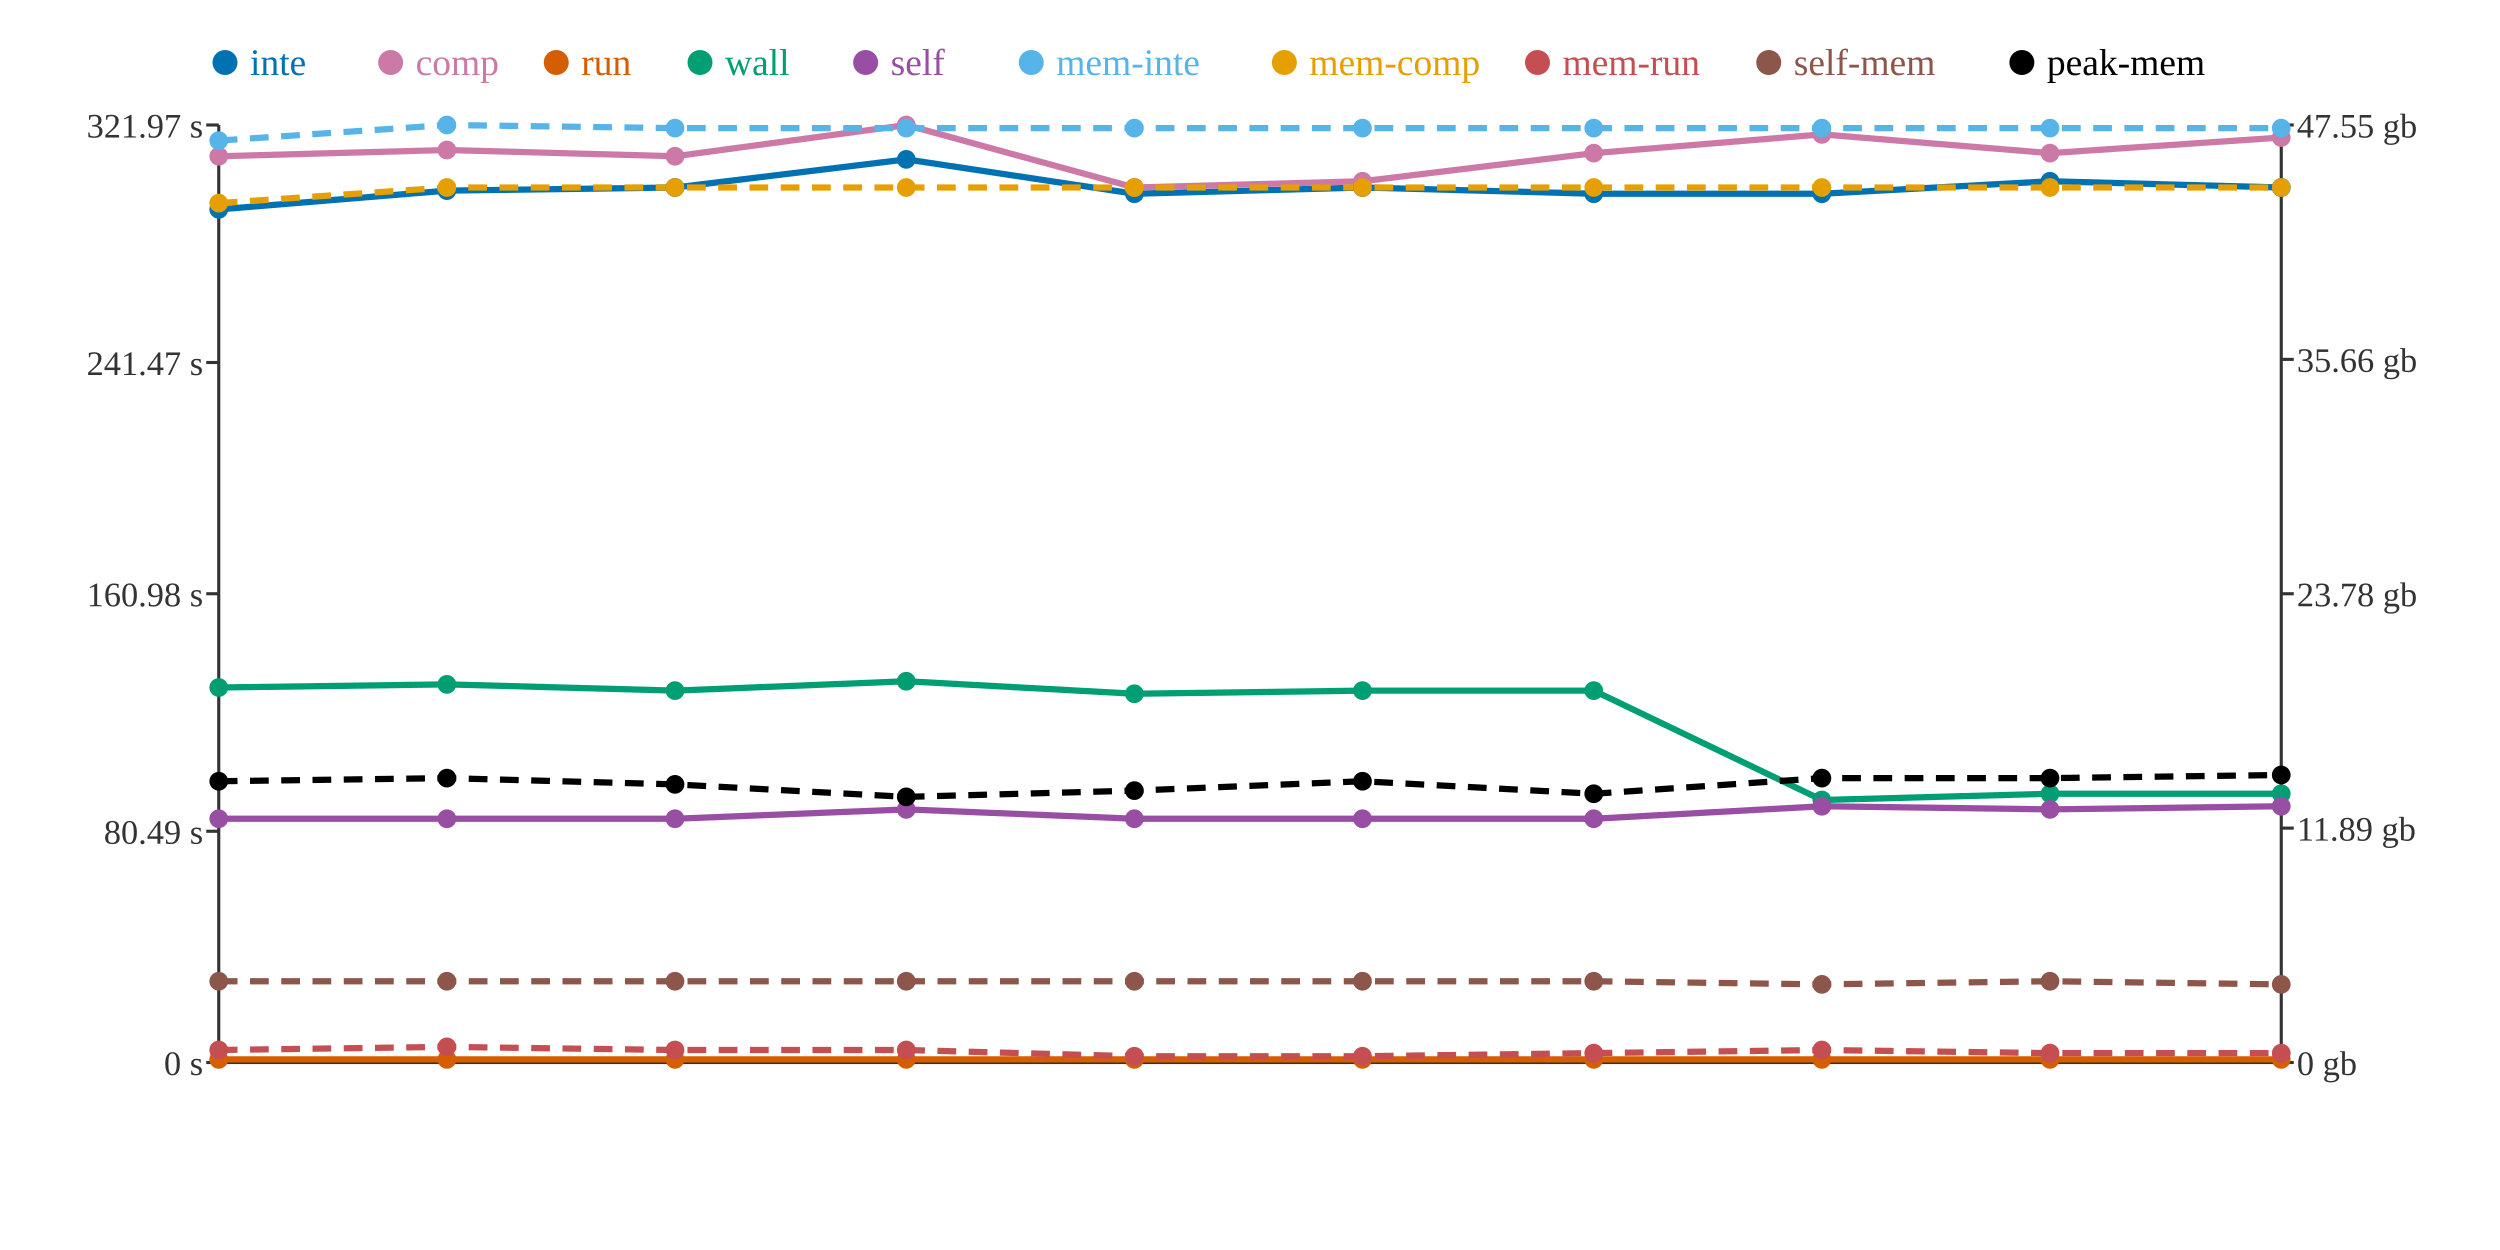
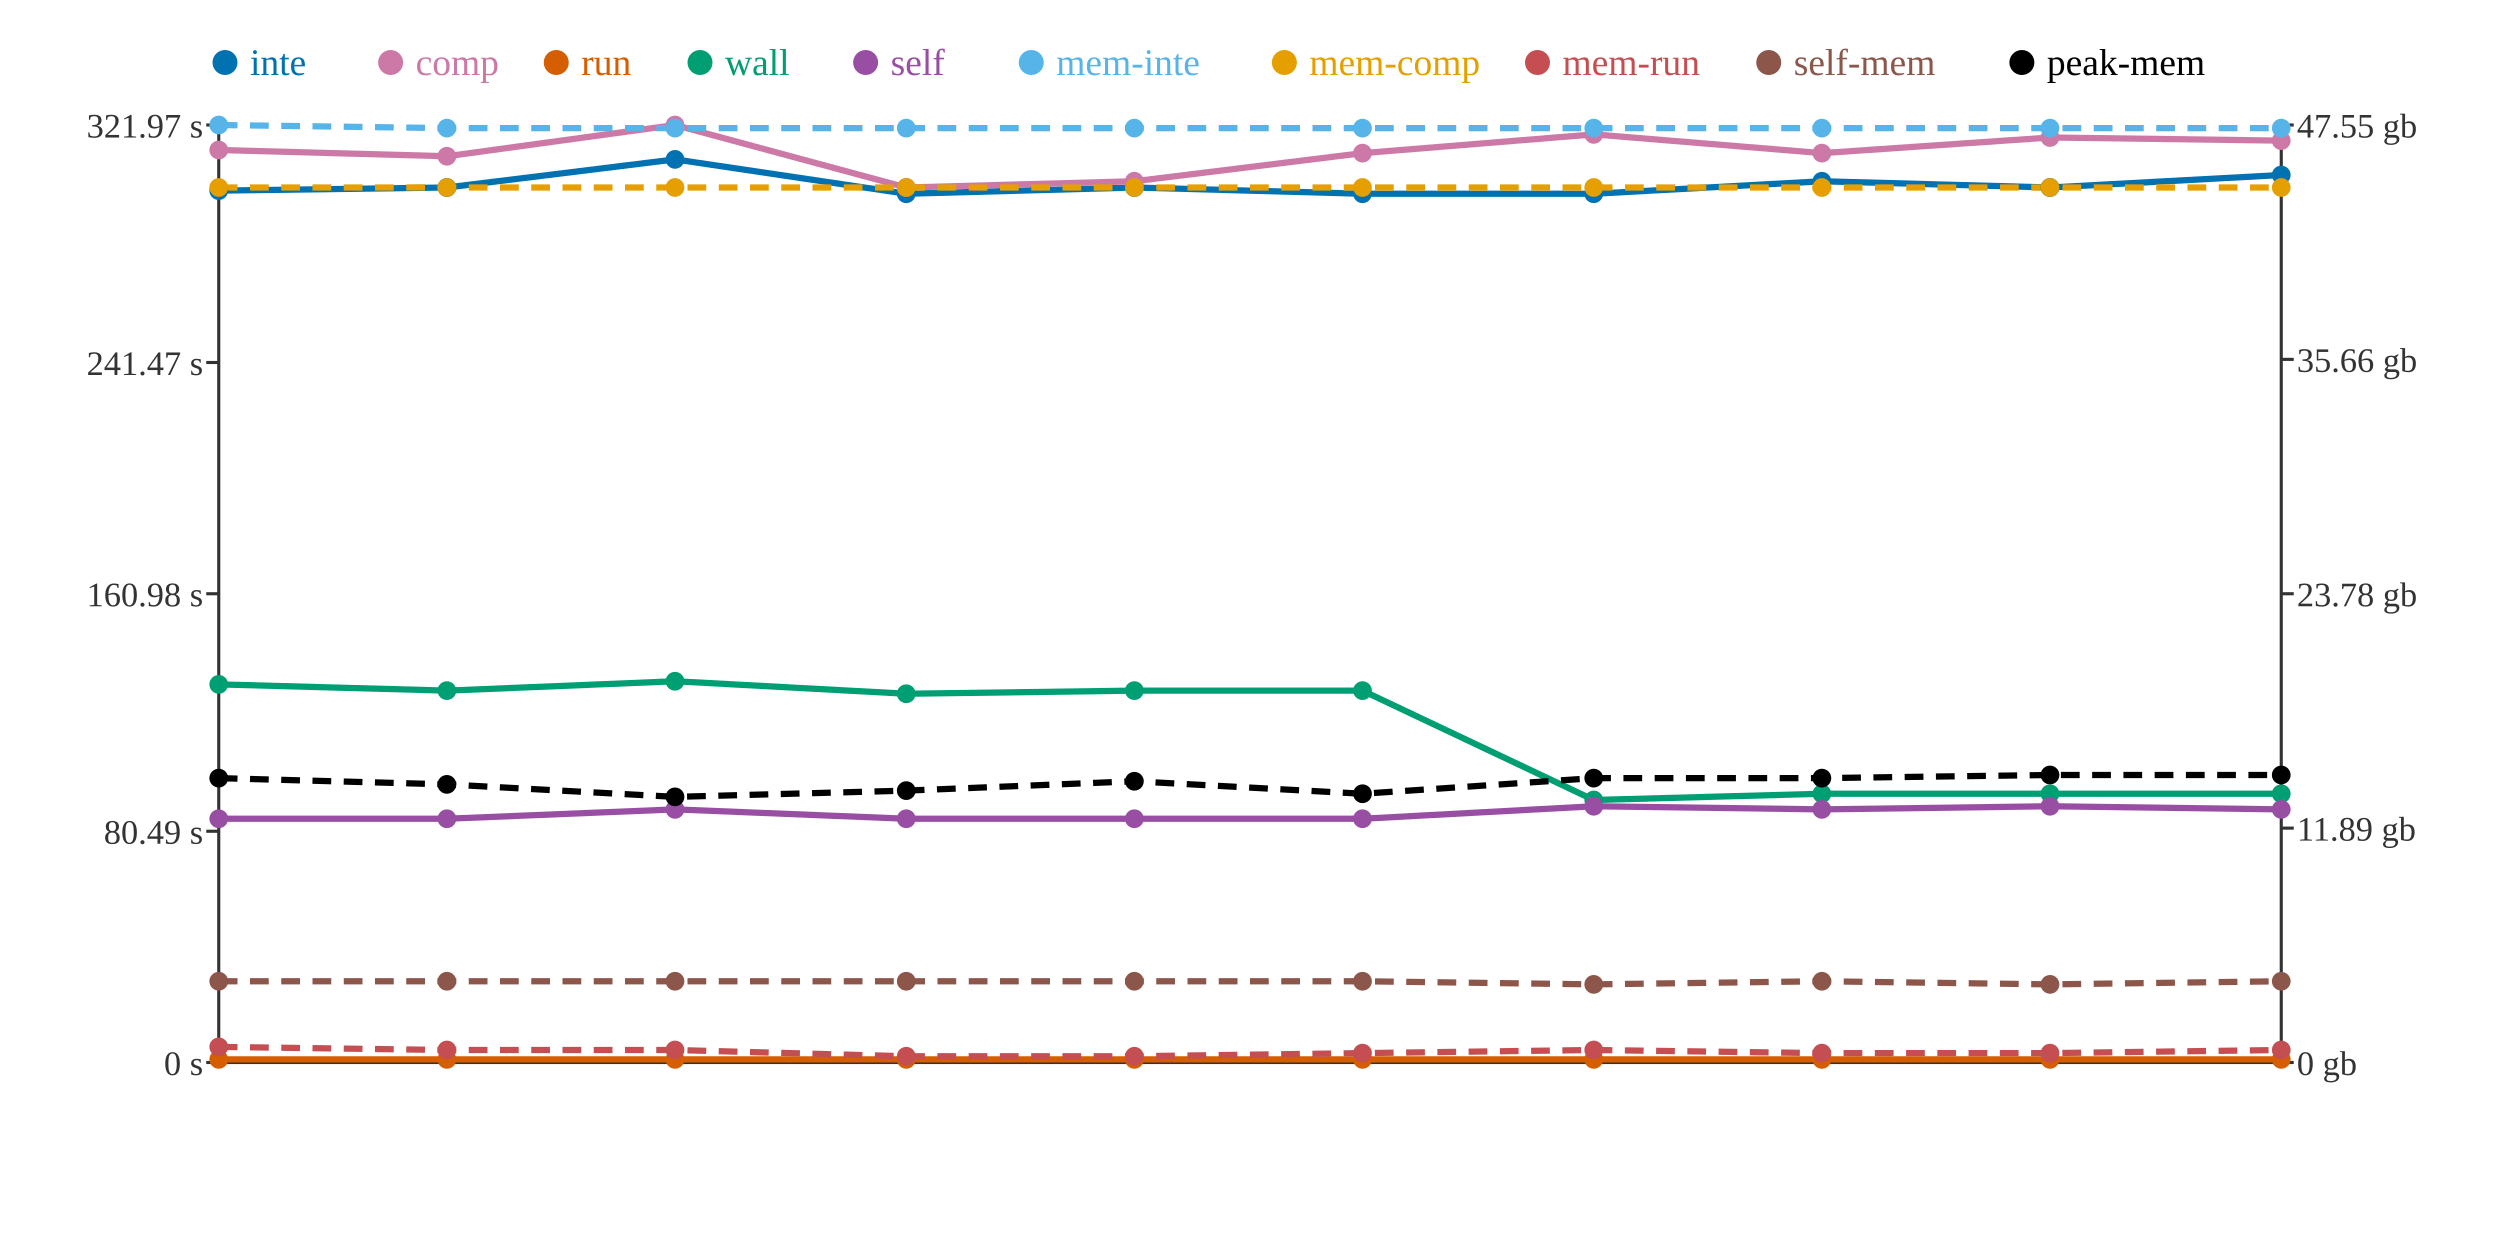
<svg xmlns="http://www.w3.org/2000/svg" width="800" height="400">
  <rect width="800" height="400" fill="white" />
  <line x1="70" y1="40" x2="70" y2="340" stroke="#333" stroke-width="1" />
  <line x1="70" y1="340" x2="730" y2="340" stroke="#333" stroke-width="1" />
  <line x1="730" y1="40" x2="730" y2="340" stroke="#333" stroke-width="1" />
  <line x1="66" y1="340" x2="70" y2="340" stroke="#333" stroke-width="1" />
  <text x="65" y="344" text-anchor="end" font-size="11" fill="#333">0 s</text>
  <line x1="66" y1="266" x2="70" y2="266" stroke="#333" stroke-width="1" />
  <text x="65" y="270" text-anchor="end" font-size="11" fill="#333">80.49 s</text>
  <line x1="66" y1="190" x2="70" y2="190" stroke="#333" stroke-width="1" />
  <text x="65" y="194" text-anchor="end" font-size="11" fill="#333">160.98 s</text>
  <line x1="66" y1="116" x2="70" y2="116" stroke="#333" stroke-width="1" />
  <text x="65" y="120" text-anchor="end" font-size="11" fill="#333">241.47 s</text>
  <line x1="66" y1="40" x2="70" y2="40" stroke="#333" stroke-width="1" />
  <text x="65" y="44" text-anchor="end" font-size="11" fill="#333">321.97 s</text>
  <line x1="730" y1="340" x2="734" y2="340" stroke="#333" stroke-width="1" />
  <text x="735" y="344" text-anchor="start" font-size="11" fill="#333">0 gb</text>
  <line x1="730" y1="265" x2="734" y2="265" stroke="#333" stroke-width="1" />
  <text x="735" y="269" text-anchor="start" font-size="11" fill="#333">11.89 gb</text>
  <line x1="730" y1="190" x2="734" y2="190" stroke="#333" stroke-width="1" />
  <text x="735" y="194" text-anchor="start" font-size="11" fill="#333">23.78 gb</text>
  <line x1="730" y1="115" x2="734" y2="115" stroke="#333" stroke-width="1" />
  <text x="735" y="119" text-anchor="start" font-size="11" fill="#333">35.66 gb</text>
  <line x1="730" y1="40" x2="734" y2="40" stroke="#333" stroke-width="1" />
  <text x="735" y="44" text-anchor="start" font-size="11" fill="#333">47.55 gb</text>
-   <polyline points="70,67 143,61 216,60 290,51 363,62 436,60 510,62 583,62 656,58 730,60" fill="none" stroke="#0072B2" stroke-width="2" />
-   <polyline points="70,50 143,48 216,50 290,40 363,60 436,58 510,49 583,43 656,49 730,44" fill="none" stroke="#CC79A7" stroke-width="2" />
+   <polyline points="70,61 143,60 216,51 290,62 363,60 436,62 510,62 583,58 656,60 730,56" fill="none" stroke="#0072B2" stroke-width="2" />
+   <polyline points="70,48 143,50 216,40 290,60 363,58 436,49 510,43 583,49 656,44 730,45" fill="none" stroke="#CC79A7" stroke-width="2" />
  <polyline points="70,339 143,339 216,339 290,339 363,339 436,339 510,339 583,339 656,339 730,339" fill="none" stroke="#D55E00" stroke-width="2" />
-   <polyline points="70,220 143,219 216,221 290,218 363,222 436,221 510,221 583,256 656,254 730,254" fill="none" stroke="#009E73" stroke-width="2" />
-   <polyline points="70,262 143,262 216,262 290,259 363,262 436,262 510,262 583,258 656,259 730,258" fill="none" stroke="#984EA3" stroke-width="2" />
-   <polyline points="70,45 143,40 216,41 290,41 363,41 436,41 510,41 583,41 656,41 730,41" fill="none" stroke="#56B4E9" stroke-width="2" stroke-dasharray="6 4" />
-   <polyline points="70,65 143,60 216,60 290,60 363,60 436,60 510,60 583,60 656,60 730,60" fill="none" stroke="#E69F00" stroke-width="2" stroke-dasharray="6 4" />
-   <polyline points="70,336 143,335 216,336 290,336 363,338 436,338 510,337 583,336 656,337 730,337" fill="none" stroke="#C44E52" stroke-width="2" stroke-dasharray="6 4" />
-   <polyline points="70,314 143,314 216,314 290,314 363,314 436,314 510,314 583,315 656,314 730,315" fill="none" stroke="#8C564B" stroke-width="2" stroke-dasharray="6 4" />
-   <polyline points="70,250 143,249 216,251 290,255 363,253 436,250 510,254 583,249 656,249 730,248" fill="none" stroke="#000000" stroke-width="2" stroke-dasharray="6 4" />
-   <circle cx="70" cy="67" r="3" fill="#0072B2" />
-   <circle cx="70" cy="50" r="3" fill="#CC79A7" />
+   <polyline points="70,219 143,221 216,218 290,222 363,221 436,221 510,256 583,254 656,254 730,254" fill="none" stroke="#009E73" stroke-width="2" />
+   <polyline points="70,262 143,262 216,259 290,262 363,262 436,262 510,258 583,259 656,258 730,259" fill="none" stroke="#984EA3" stroke-width="2" />
+   <polyline points="70,40 143,41 216,41 290,41 363,41 436,41 510,41 583,41 656,41 730,41" fill="none" stroke="#56B4E9" stroke-width="2" stroke-dasharray="6 4" />
+   <polyline points="70,60 143,60 216,60 290,60 363,60 436,60 510,60 583,60 656,60 730,60" fill="none" stroke="#E69F00" stroke-width="2" stroke-dasharray="6 4" />
+   <polyline points="70,335 143,336 216,336 290,338 363,338 436,337 510,336 583,337 656,337 730,336" fill="none" stroke="#C44E52" stroke-width="2" stroke-dasharray="6 4" />
+   <polyline points="70,314 143,314 216,314 290,314 363,314 436,314 510,315 583,314 656,315 730,314" fill="none" stroke="#8C564B" stroke-width="2" stroke-dasharray="6 4" />
+   <polyline points="70,249 143,251 216,255 290,253 363,250 436,254 510,249 583,249 656,248 730,248" fill="none" stroke="#000000" stroke-width="2" stroke-dasharray="6 4" />
+   <circle cx="70" cy="61" r="3" fill="#0072B2" />
+   <circle cx="70" cy="48" r="3" fill="#CC79A7" />
  <circle cx="70" cy="339" r="3" fill="#D55E00" />
-   <circle cx="70" cy="220" r="3" fill="#009E73" />
+   <circle cx="70" cy="219" r="3" fill="#009E73" />
  <circle cx="70" cy="262" r="3" fill="#984EA3" />
-   <circle cx="70" cy="45" r="3" fill="#56B4E9" />
-   <circle cx="70" cy="65" r="3" fill="#E69F00" />
-   <circle cx="70" cy="336" r="3" fill="#C44E52" />
+   <circle cx="70" cy="40" r="3" fill="#56B4E9" />
+   <circle cx="70" cy="60" r="3" fill="#E69F00" />
+   <circle cx="70" cy="335" r="3" fill="#C44E52" />
  <circle cx="70" cy="314" r="3" fill="#8C564B" />
-   <circle cx="70" cy="250" r="3" fill="#000000" />
-   <circle cx="143" cy="61" r="3" fill="#0072B2" />
-   <circle cx="143" cy="48" r="3" fill="#CC79A7" />
+   <circle cx="70" cy="249" r="3" fill="#000000" />
+   <circle cx="143" cy="60" r="3" fill="#0072B2" />
+   <circle cx="143" cy="50" r="3" fill="#CC79A7" />
  <circle cx="143" cy="339" r="3" fill="#D55E00" />
-   <circle cx="143" cy="219" r="3" fill="#009E73" />
+   <circle cx="143" cy="221" r="3" fill="#009E73" />
  <circle cx="143" cy="262" r="3" fill="#984EA3" />
-   <circle cx="143" cy="40" r="3" fill="#56B4E9" />
+   <circle cx="143" cy="41" r="3" fill="#56B4E9" />
  <circle cx="143" cy="60" r="3" fill="#E69F00" />
-   <circle cx="143" cy="335" r="3" fill="#C44E52" />
+   <circle cx="143" cy="336" r="3" fill="#C44E52" />
  <circle cx="143" cy="314" r="3" fill="#8C564B" />
-   <circle cx="143" cy="249" r="3" fill="#000000" />
-   <circle cx="216" cy="60" r="3" fill="#0072B2" />
-   <circle cx="216" cy="50" r="3" fill="#CC79A7" />
+   <circle cx="143" cy="251" r="3" fill="#000000" />
+   <circle cx="216" cy="51" r="3" fill="#0072B2" />
+   <circle cx="216" cy="40" r="3" fill="#CC79A7" />
  <circle cx="216" cy="339" r="3" fill="#D55E00" />
-   <circle cx="216" cy="221" r="3" fill="#009E73" />
-   <circle cx="216" cy="262" r="3" fill="#984EA3" />
+   <circle cx="216" cy="218" r="3" fill="#009E73" />
+   <circle cx="216" cy="259" r="3" fill="#984EA3" />
  <circle cx="216" cy="41" r="3" fill="#56B4E9" />
  <circle cx="216" cy="60" r="3" fill="#E69F00" />
  <circle cx="216" cy="336" r="3" fill="#C44E52" />
  <circle cx="216" cy="314" r="3" fill="#8C564B" />
-   <circle cx="216" cy="251" r="3" fill="#000000" />
-   <circle cx="290" cy="51" r="3" fill="#0072B2" />
-   <circle cx="290" cy="40" r="3" fill="#CC79A7" />
+   <circle cx="216" cy="255" r="3" fill="#000000" />
+   <circle cx="290" cy="62" r="3" fill="#0072B2" />
+   <circle cx="290" cy="60" r="3" fill="#CC79A7" />
  <circle cx="290" cy="339" r="3" fill="#D55E00" />
-   <circle cx="290" cy="218" r="3" fill="#009E73" />
-   <circle cx="290" cy="259" r="3" fill="#984EA3" />
+   <circle cx="290" cy="222" r="3" fill="#009E73" />
+   <circle cx="290" cy="262" r="3" fill="#984EA3" />
  <circle cx="290" cy="41" r="3" fill="#56B4E9" />
  <circle cx="290" cy="60" r="3" fill="#E69F00" />
-   <circle cx="290" cy="336" r="3" fill="#C44E52" />
+   <circle cx="290" cy="338" r="3" fill="#C44E52" />
  <circle cx="290" cy="314" r="3" fill="#8C564B" />
-   <circle cx="290" cy="255" r="3" fill="#000000" />
-   <circle cx="363" cy="62" r="3" fill="#0072B2" />
-   <circle cx="363" cy="60" r="3" fill="#CC79A7" />
+   <circle cx="290" cy="253" r="3" fill="#000000" />
+   <circle cx="363" cy="60" r="3" fill="#0072B2" />
+   <circle cx="363" cy="58" r="3" fill="#CC79A7" />
  <circle cx="363" cy="339" r="3" fill="#D55E00" />
-   <circle cx="363" cy="222" r="3" fill="#009E73" />
+   <circle cx="363" cy="221" r="3" fill="#009E73" />
  <circle cx="363" cy="262" r="3" fill="#984EA3" />
  <circle cx="363" cy="41" r="3" fill="#56B4E9" />
  <circle cx="363" cy="60" r="3" fill="#E69F00" />
  <circle cx="363" cy="338" r="3" fill="#C44E52" />
  <circle cx="363" cy="314" r="3" fill="#8C564B" />
-   <circle cx="363" cy="253" r="3" fill="#000000" />
-   <circle cx="436" cy="60" r="3" fill="#0072B2" />
-   <circle cx="436" cy="58" r="3" fill="#CC79A7" />
+   <circle cx="363" cy="250" r="3" fill="#000000" />
+   <circle cx="436" cy="62" r="3" fill="#0072B2" />
+   <circle cx="436" cy="49" r="3" fill="#CC79A7" />
  <circle cx="436" cy="339" r="3" fill="#D55E00" />
  <circle cx="436" cy="221" r="3" fill="#009E73" />
  <circle cx="436" cy="262" r="3" fill="#984EA3" />
  <circle cx="436" cy="41" r="3" fill="#56B4E9" />
  <circle cx="436" cy="60" r="3" fill="#E69F00" />
-   <circle cx="436" cy="338" r="3" fill="#C44E52" />
+   <circle cx="436" cy="337" r="3" fill="#C44E52" />
  <circle cx="436" cy="314" r="3" fill="#8C564B" />
-   <circle cx="436" cy="250" r="3" fill="#000000" />
+   <circle cx="436" cy="254" r="3" fill="#000000" />
  <circle cx="510" cy="62" r="3" fill="#0072B2" />
-   <circle cx="510" cy="49" r="3" fill="#CC79A7" />
+   <circle cx="510" cy="43" r="3" fill="#CC79A7" />
  <circle cx="510" cy="339" r="3" fill="#D55E00" />
-   <circle cx="510" cy="221" r="3" fill="#009E73" />
-   <circle cx="510" cy="262" r="3" fill="#984EA3" />
+   <circle cx="510" cy="256" r="3" fill="#009E73" />
+   <circle cx="510" cy="258" r="3" fill="#984EA3" />
  <circle cx="510" cy="41" r="3" fill="#56B4E9" />
  <circle cx="510" cy="60" r="3" fill="#E69F00" />
-   <circle cx="510" cy="337" r="3" fill="#C44E52" />
-   <circle cx="510" cy="314" r="3" fill="#8C564B" />
-   <circle cx="510" cy="254" r="3" fill="#000000" />
-   <circle cx="583" cy="62" r="3" fill="#0072B2" />
-   <circle cx="583" cy="43" r="3" fill="#CC79A7" />
+   <circle cx="510" cy="336" r="3" fill="#C44E52" />
+   <circle cx="510" cy="315" r="3" fill="#8C564B" />
+   <circle cx="510" cy="249" r="3" fill="#000000" />
+   <circle cx="583" cy="58" r="3" fill="#0072B2" />
+   <circle cx="583" cy="49" r="3" fill="#CC79A7" />
  <circle cx="583" cy="339" r="3" fill="#D55E00" />
-   <circle cx="583" cy="256" r="3" fill="#009E73" />
-   <circle cx="583" cy="258" r="3" fill="#984EA3" />
+   <circle cx="583" cy="254" r="3" fill="#009E73" />
+   <circle cx="583" cy="259" r="3" fill="#984EA3" />
  <circle cx="583" cy="41" r="3" fill="#56B4E9" />
  <circle cx="583" cy="60" r="3" fill="#E69F00" />
-   <circle cx="583" cy="336" r="3" fill="#C44E52" />
-   <circle cx="583" cy="315" r="3" fill="#8C564B" />
+   <circle cx="583" cy="337" r="3" fill="#C44E52" />
+   <circle cx="583" cy="314" r="3" fill="#8C564B" />
  <circle cx="583" cy="249" r="3" fill="#000000" />
-   <circle cx="656" cy="58" r="3" fill="#0072B2" />
-   <circle cx="656" cy="49" r="3" fill="#CC79A7" />
+   <circle cx="656" cy="60" r="3" fill="#0072B2" />
+   <circle cx="656" cy="44" r="3" fill="#CC79A7" />
  <circle cx="656" cy="339" r="3" fill="#D55E00" />
  <circle cx="656" cy="254" r="3" fill="#009E73" />
-   <circle cx="656" cy="259" r="3" fill="#984EA3" />
+   <circle cx="656" cy="258" r="3" fill="#984EA3" />
  <circle cx="656" cy="41" r="3" fill="#56B4E9" />
  <circle cx="656" cy="60" r="3" fill="#E69F00" />
  <circle cx="656" cy="337" r="3" fill="#C44E52" />
-   <circle cx="656" cy="314" r="3" fill="#8C564B" />
-   <circle cx="656" cy="249" r="3" fill="#000000" />
-   <circle cx="730" cy="60" r="3" fill="#0072B2" />
-   <circle cx="730" cy="44" r="3" fill="#CC79A7" />
+   <circle cx="656" cy="315" r="3" fill="#8C564B" />
+   <circle cx="656" cy="248" r="3" fill="#000000" />
+   <circle cx="730" cy="56" r="3" fill="#0072B2" />
+   <circle cx="730" cy="45" r="3" fill="#CC79A7" />
  <circle cx="730" cy="339" r="3" fill="#D55E00" />
  <circle cx="730" cy="254" r="3" fill="#009E73" />
-   <circle cx="730" cy="258" r="3" fill="#984EA3" />
+   <circle cx="730" cy="259" r="3" fill="#984EA3" />
  <circle cx="730" cy="41" r="3" fill="#56B4E9" />
  <circle cx="730" cy="60" r="3" fill="#E69F00" />
-   <circle cx="730" cy="337" r="3" fill="#C44E52" />
-   <circle cx="730" cy="315" r="3" fill="#8C564B" />
+   <circle cx="730" cy="336" r="3" fill="#C44E52" />
+   <circle cx="730" cy="314" r="3" fill="#8C564B" />
  <circle cx="730" cy="248" r="3" fill="#000000" />
  <circle cx="72" cy="20" r="4" fill="#0072B2" />
  <text x="80" y="24" text-anchor="start" font-size="12" fill="#0072B2">inte</text>
  <circle cx="125" cy="20" r="4" fill="#CC79A7" />
  <text x="133" y="24" text-anchor="start" font-size="12" fill="#CC79A7">comp</text>
  <circle cx="178" cy="20" r="4" fill="#D55E00" />
  <text x="186" y="24" text-anchor="start" font-size="12" fill="#D55E00">run</text>
  <circle cx="224" cy="20" r="4" fill="#009E73" />
  <text x="232" y="24" text-anchor="start" font-size="12" fill="#009E73">wall</text>
  <circle cx="277" cy="20" r="4" fill="#984EA3" />
  <text x="285" y="24" text-anchor="start" font-size="12" fill="#984EA3">self</text>
  <circle cx="330" cy="20" r="4" fill="#56B4E9" />
  <text x="338" y="24" text-anchor="start" font-size="12" fill="#56B4E9">mem-inte</text>
  <circle cx="411" cy="20" r="4" fill="#E69F00" />
  <text x="419" y="24" text-anchor="start" font-size="12" fill="#E69F00">mem-comp</text>
  <circle cx="492" cy="20" r="4" fill="#C44E52" />
  <text x="500" y="24" text-anchor="start" font-size="12" fill="#C44E52">mem-run</text>
  <circle cx="566" cy="20" r="4" fill="#8C564B" />
  <text x="574" y="24" text-anchor="start" font-size="12" fill="#8C564B">self-mem</text>
  <circle cx="647" cy="20" r="4" fill="#000000" />
  <text x="655" y="24" text-anchor="start" font-size="12" fill="#000000">peak-mem</text>
</svg>
